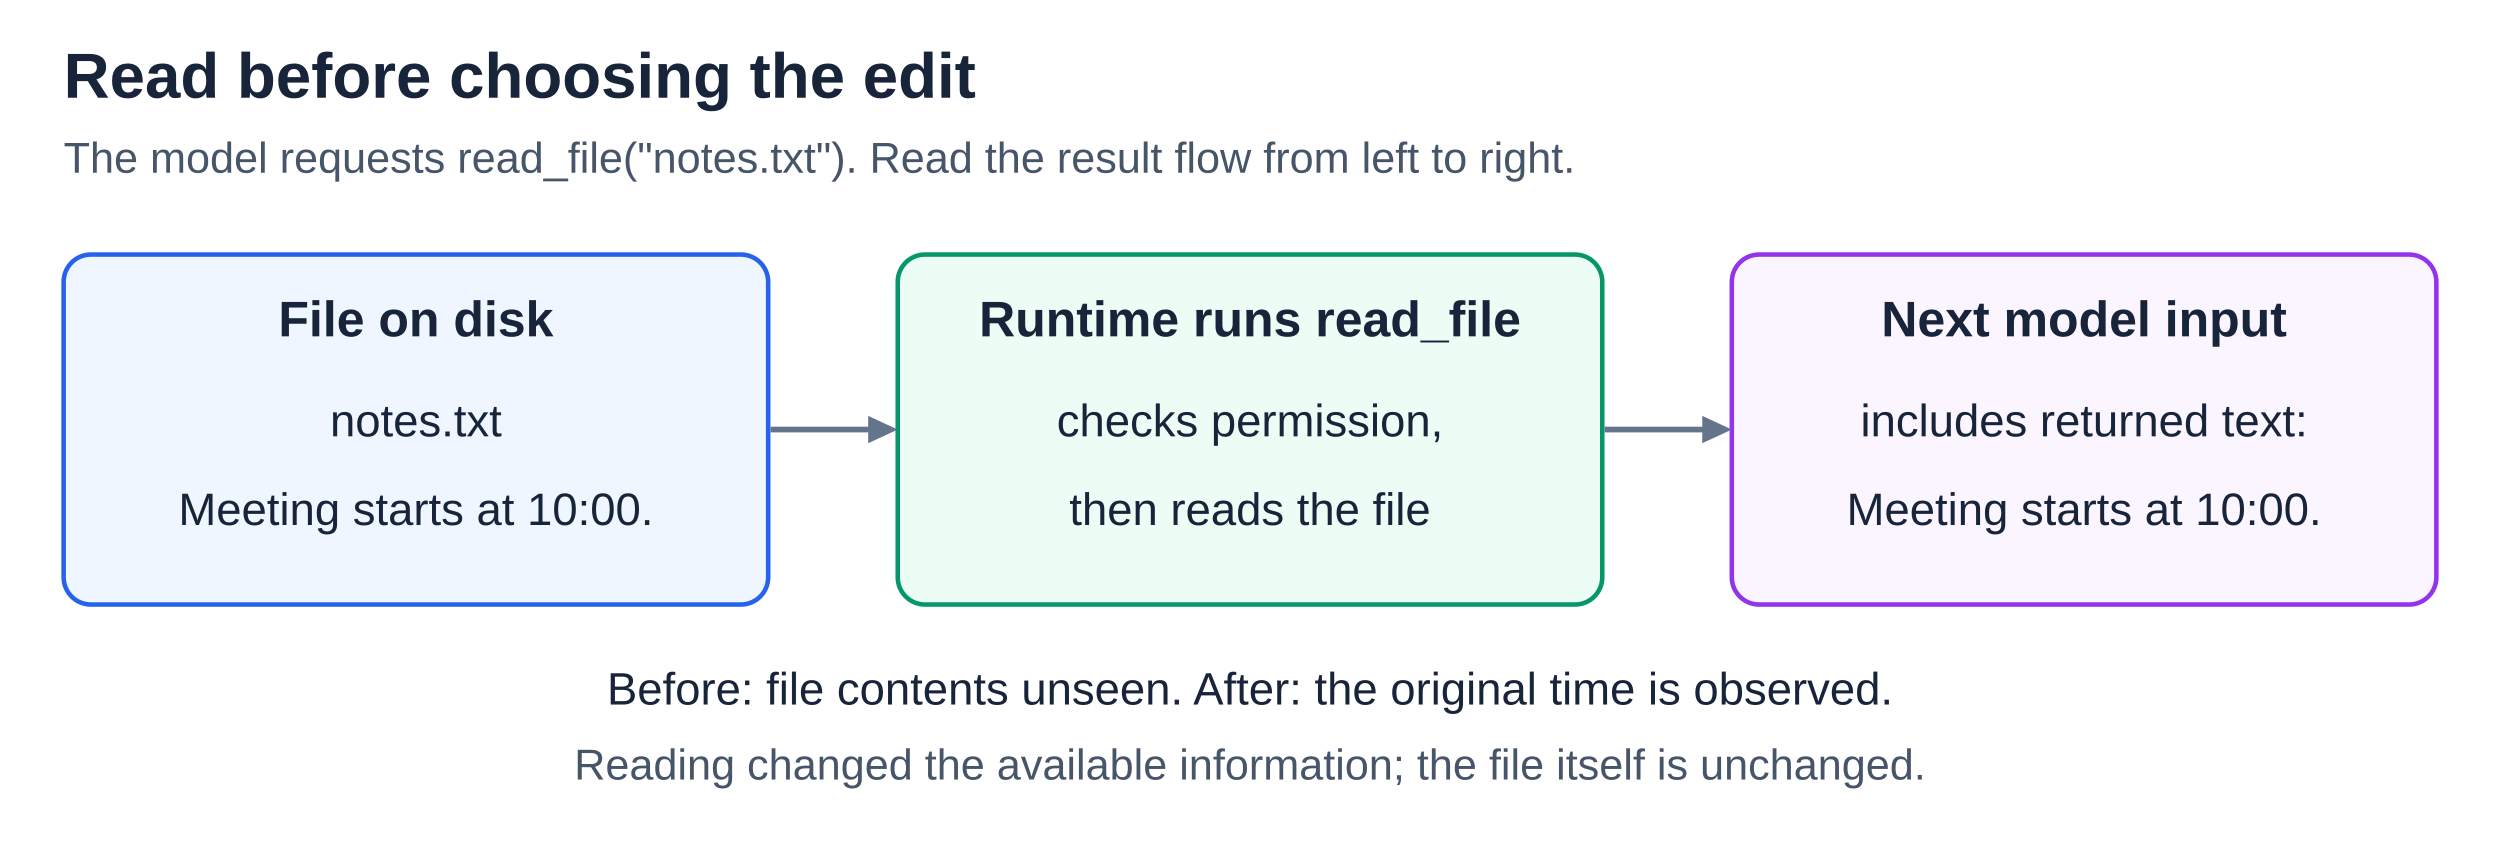
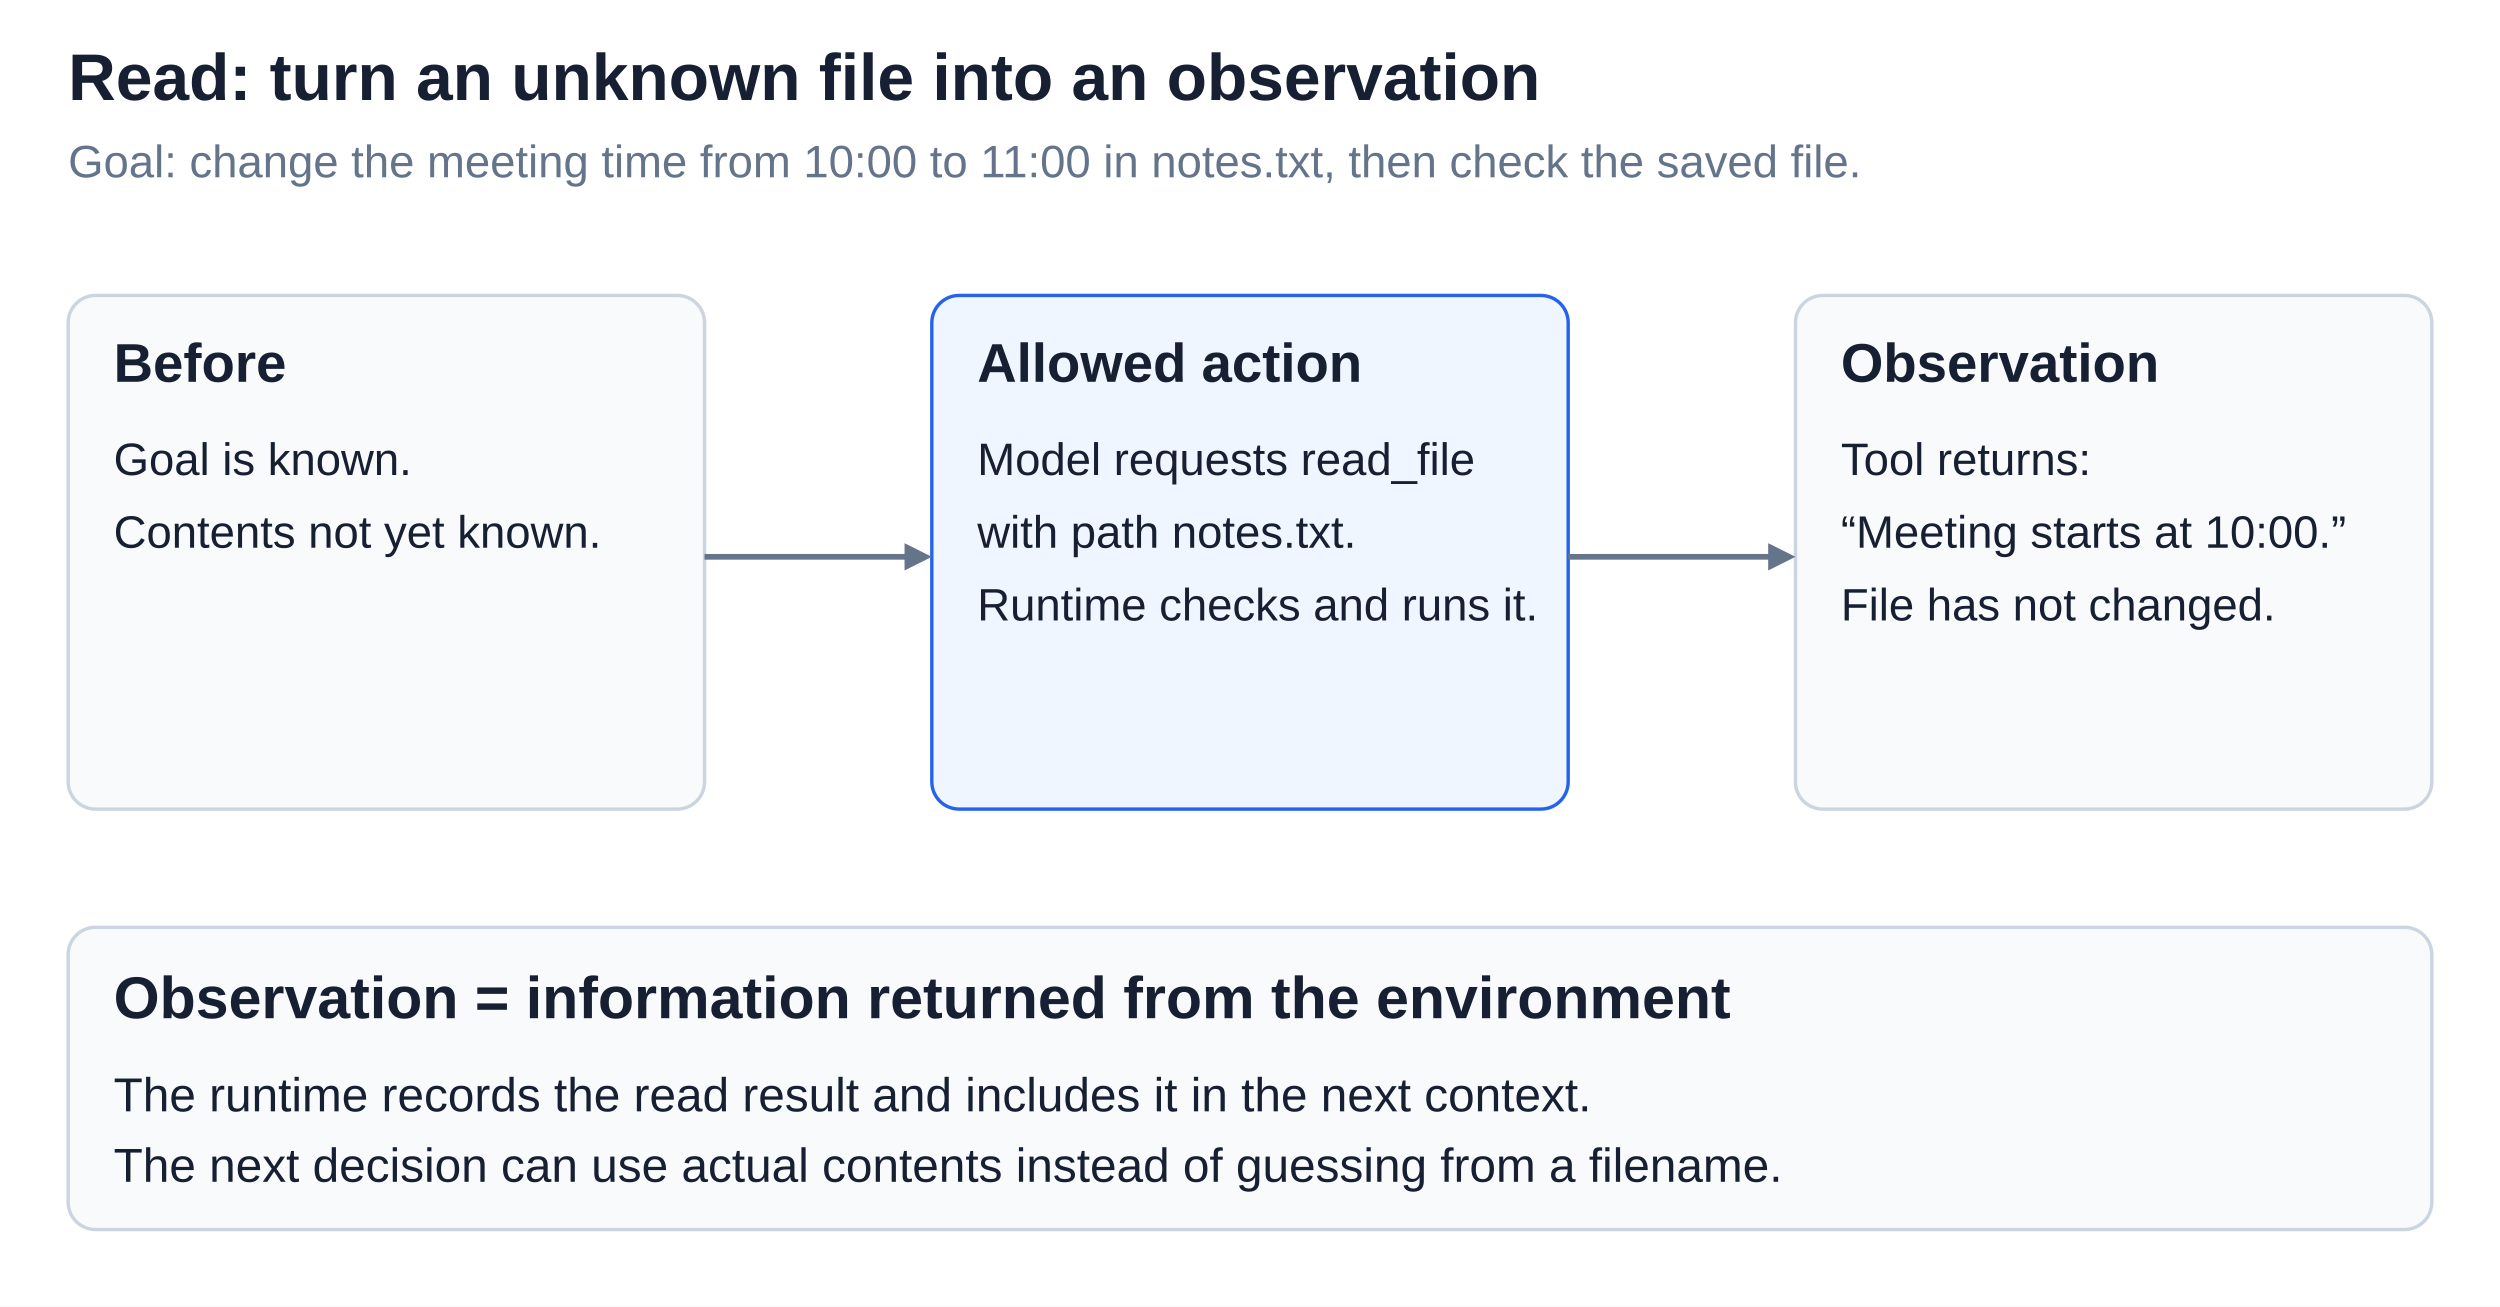
- <svg xmlns="http://www.w3.org/2000/svg" width="1100" height="370" viewBox="0 0 1100 370" role="img" aria-labelledby="title desc">
+ <svg xmlns="http://www.w3.org/2000/svg" width="1500" height="784.091" viewBox="0 0 1100 575" role="img" aria-labelledby="title desc">
  <defs>
-     <style>
-       text { font-family: Arial, Helvetica, sans-serif; fill: #17243a; }
-       .title { font-size: 28px; font-weight: 700; }
-       .subtitle { font-size: 19px; fill: #475569; }
-       .label { font-size: 22px; font-weight: 700; }
-       .body { font-size: 20px; }
-       .note { font-size: 19px; fill: #475569; }
-       .connector { stroke: #64748b; stroke-width: 2.5; fill: none; }
-       .head { fill: #64748b; }
-     </style>
+     <style>text { font-family: Arial, Helvetica, sans-serif; }</style>
  </defs>
-   <rect width="1100" height="370" fill="#ffffff" />
-   <text class="title" x="28" y="43" text-anchor="start">Read before choosing the edit</text>
-   <text class="subtitle" x="28" y="76" text-anchor="start">The model requests read_file("notes.txt"). Read the result flow from left to right.</text>
-   <g id="file-before-read">
-     <rect x="28" y="112" width="310" height="154" rx="12" fill="#eff6ff" stroke="#2563eb" stroke-width="2" />
-     <text class="label" x="183.0" y="148" text-anchor="middle">File on disk</text>
-     <text class="body" x="183.0" y="192" text-anchor="middle">notes.txt</text>
-     <text class="body" x="183.0" y="231" text-anchor="middle">Meeting starts at 10:00.</text>
+   <rect width="1100" height="575" fill="#ffffff" />
+   <text x="30" y="44" font-size="29" font-weight="700" text-anchor="start" fill="#172033">Read: turn an unknown file into an observation</text>
+   <text x="30" y="78" font-size="20" font-weight="400" text-anchor="start" fill="#64748b">Goal: change the meeting time from 10:00 to 11:00 in notes.txt, then check the saved file.</text>
+   <rect x="30" y="130" width="280" height="226" rx="12" fill="#f8fafc" stroke="#cbd5e1" stroke-width="1.5" />
+   <text x="50" y="168" font-size="24" font-weight="700" text-anchor="start" fill="#172033">Before</text>
+   <text x="50" y="209" font-size="20" font-weight="400" text-anchor="start" fill="#172033">Goal is known.</text>
+   <text x="50" y="241" font-size="20" font-weight="400" text-anchor="start" fill="#172033">Contents not yet known.</text>
+   <rect x="410" y="130" width="280" height="226" rx="12" fill="#eff6ff" stroke="#2563eb" stroke-width="1.5" />
+   <text x="430" y="168" font-size="24" font-weight="700" text-anchor="start" fill="#172033">Allowed action</text>
+   <text x="430" y="209" font-size="20" font-weight="400" text-anchor="start" fill="#172033">Model requests read_file</text>
+   <text x="430" y="241" font-size="20" font-weight="400" text-anchor="start" fill="#172033">with path notes.txt.</text>
+   <text x="430" y="273" font-size="20" font-weight="400" text-anchor="start" fill="#172033">Runtime checks and runs it.</text>
+   <rect x="790" y="130" width="280" height="226" rx="12" fill="#f8fafc" stroke="#cbd5e1" stroke-width="1.5" />
+   <text x="810" y="168" font-size="24" font-weight="700" text-anchor="start" fill="#172033">Observation</text>
+   <text x="810" y="209" font-size="20" font-weight="400" text-anchor="start" fill="#172033">Tool returns:</text>
+   <text x="810" y="241" font-size="20" font-weight="400" text-anchor="start" fill="#172033">“Meeting starts at 10:00.”</text>
+   <text x="810" y="273" font-size="20" font-weight="400" text-anchor="start" fill="#172033">File has not changed.</text>
+   <g id="read-flow">
+     <path data-connector="true" d="M 310,245 L 399,245" fill="none" stroke="#64748b" stroke-width="2.5" />
+     <polygon points="410,245 398,251 398,239" fill="#64748b" />
+     <path data-connector="true" d="M 690,245 L 779,245" fill="none" stroke="#64748b" stroke-width="2.5" />
+     <polygon points="790,245 778,251 778,239" fill="#64748b" />
  </g>
-   <g id="runtime-read">
-     <rect x="395" y="112" width="310" height="154" rx="12" fill="#ecfdf5" stroke="#059669" stroke-width="2" />
-     <text class="label" x="550.0" y="148" text-anchor="middle">Runtime runs read_file</text>
-     <text class="body" x="550.0" y="192" text-anchor="middle">checks permission,</text>
-     <text class="body" x="550.0" y="231" text-anchor="middle">then reads the file</text>
+   <g id="observation-definition">
+     <rect x="30" y="408" width="1040" height="133" rx="12" fill="#f8fafc" stroke="#cbd5e1" stroke-width="1.5" />
+     <text x="50" y="448" font-size="26" font-weight="700" text-anchor="start" fill="#172033">Observation = information returned from the environment</text>
+     <text x="50" y="489" font-size="21" font-weight="400" text-anchor="start" fill="#172033">The runtime records the read result and includes it in the next context.</text>
+     <text x="50" y="520" font-size="21" font-weight="400" text-anchor="start" fill="#172033">The next decision can use actual contents instead of guessing from a filename.</text>
  </g>
-   <g id="observed-contents">
-     <rect x="762" y="112" width="310" height="154" rx="12" fill="#faf5ff" stroke="#9333ea" stroke-width="2" />
-     <text class="label" x="917.0" y="148" text-anchor="middle">Next model input</text>
-     <text class="body" x="917.0" y="192" text-anchor="middle">includes returned text:</text>
-     <text class="body" x="917.0" y="231" text-anchor="middle">Meeting starts at 10:00.</text>
-   </g>
-   <g id="file-to-tool-arrow">
-     <path class="connector" d="M339 189 L383 189" />
-     <polygon class="head" points="395,189 382,183 382,195" />
-   </g>
-   <g id="tool-to-context-arrow">
-     <path class="connector" d="M706 189 L750 189" />
-     <polygon class="head" points="762,189 749,183 749,195" />
-   </g>
-   <text class="body" x="550" y="310" text-anchor="middle">Before: file contents unseen. After: the original time is observed.</text>
-   <text class="note" x="550" y="343" text-anchor="middle">Reading changed the available information; the file itself is unchanged.</text>
</svg>
